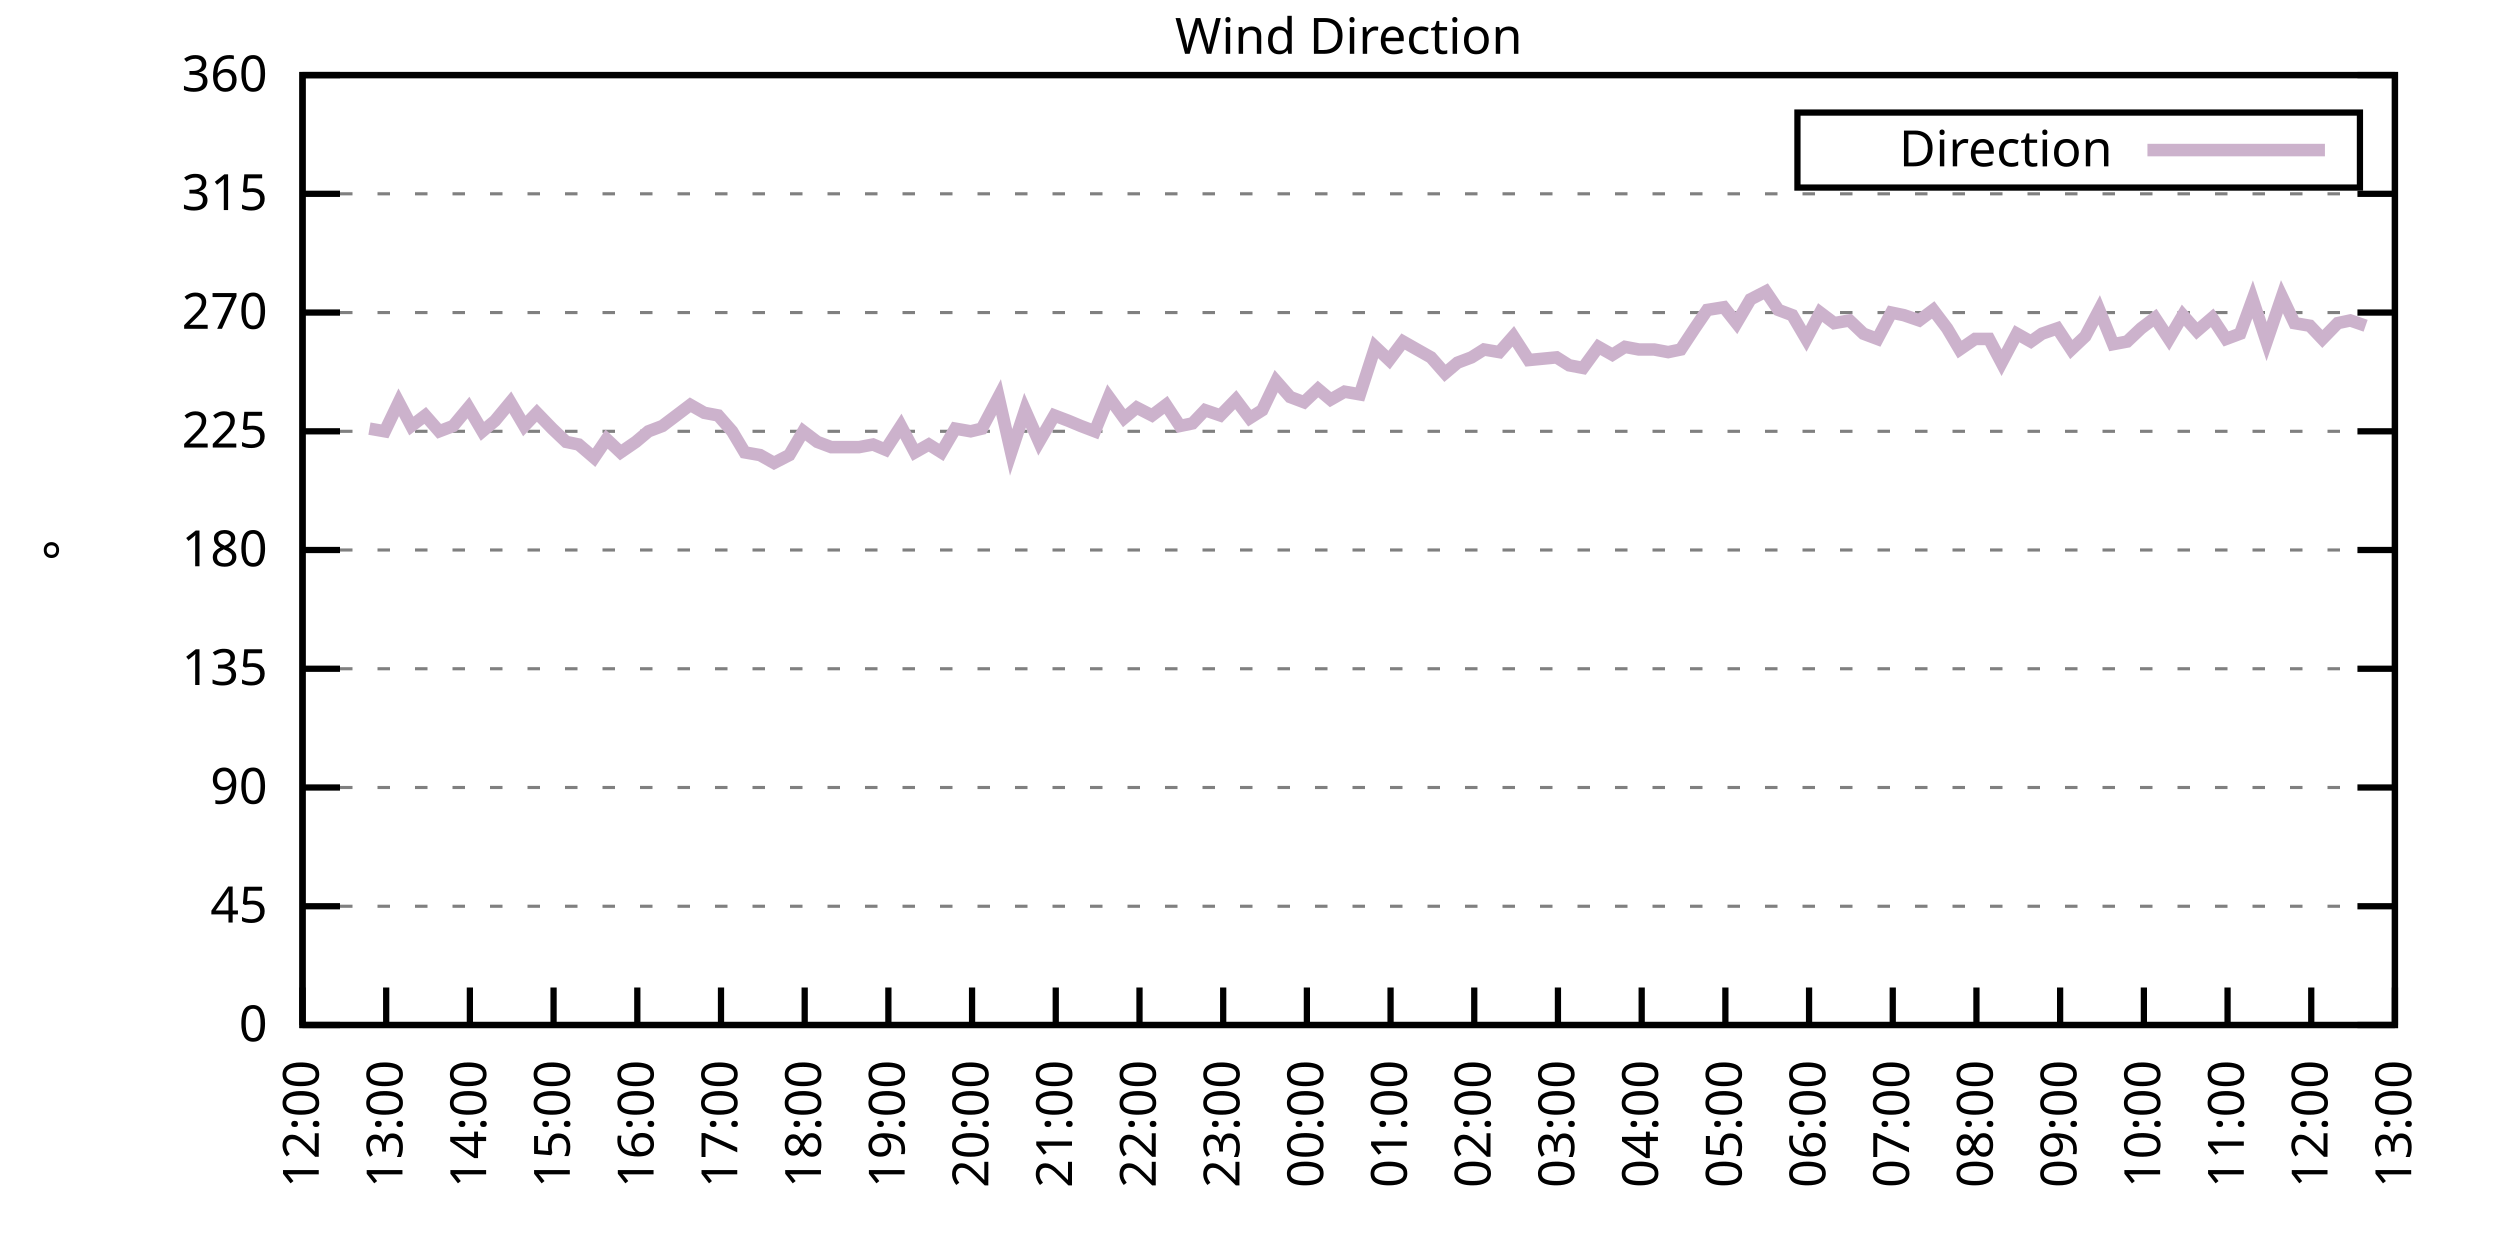
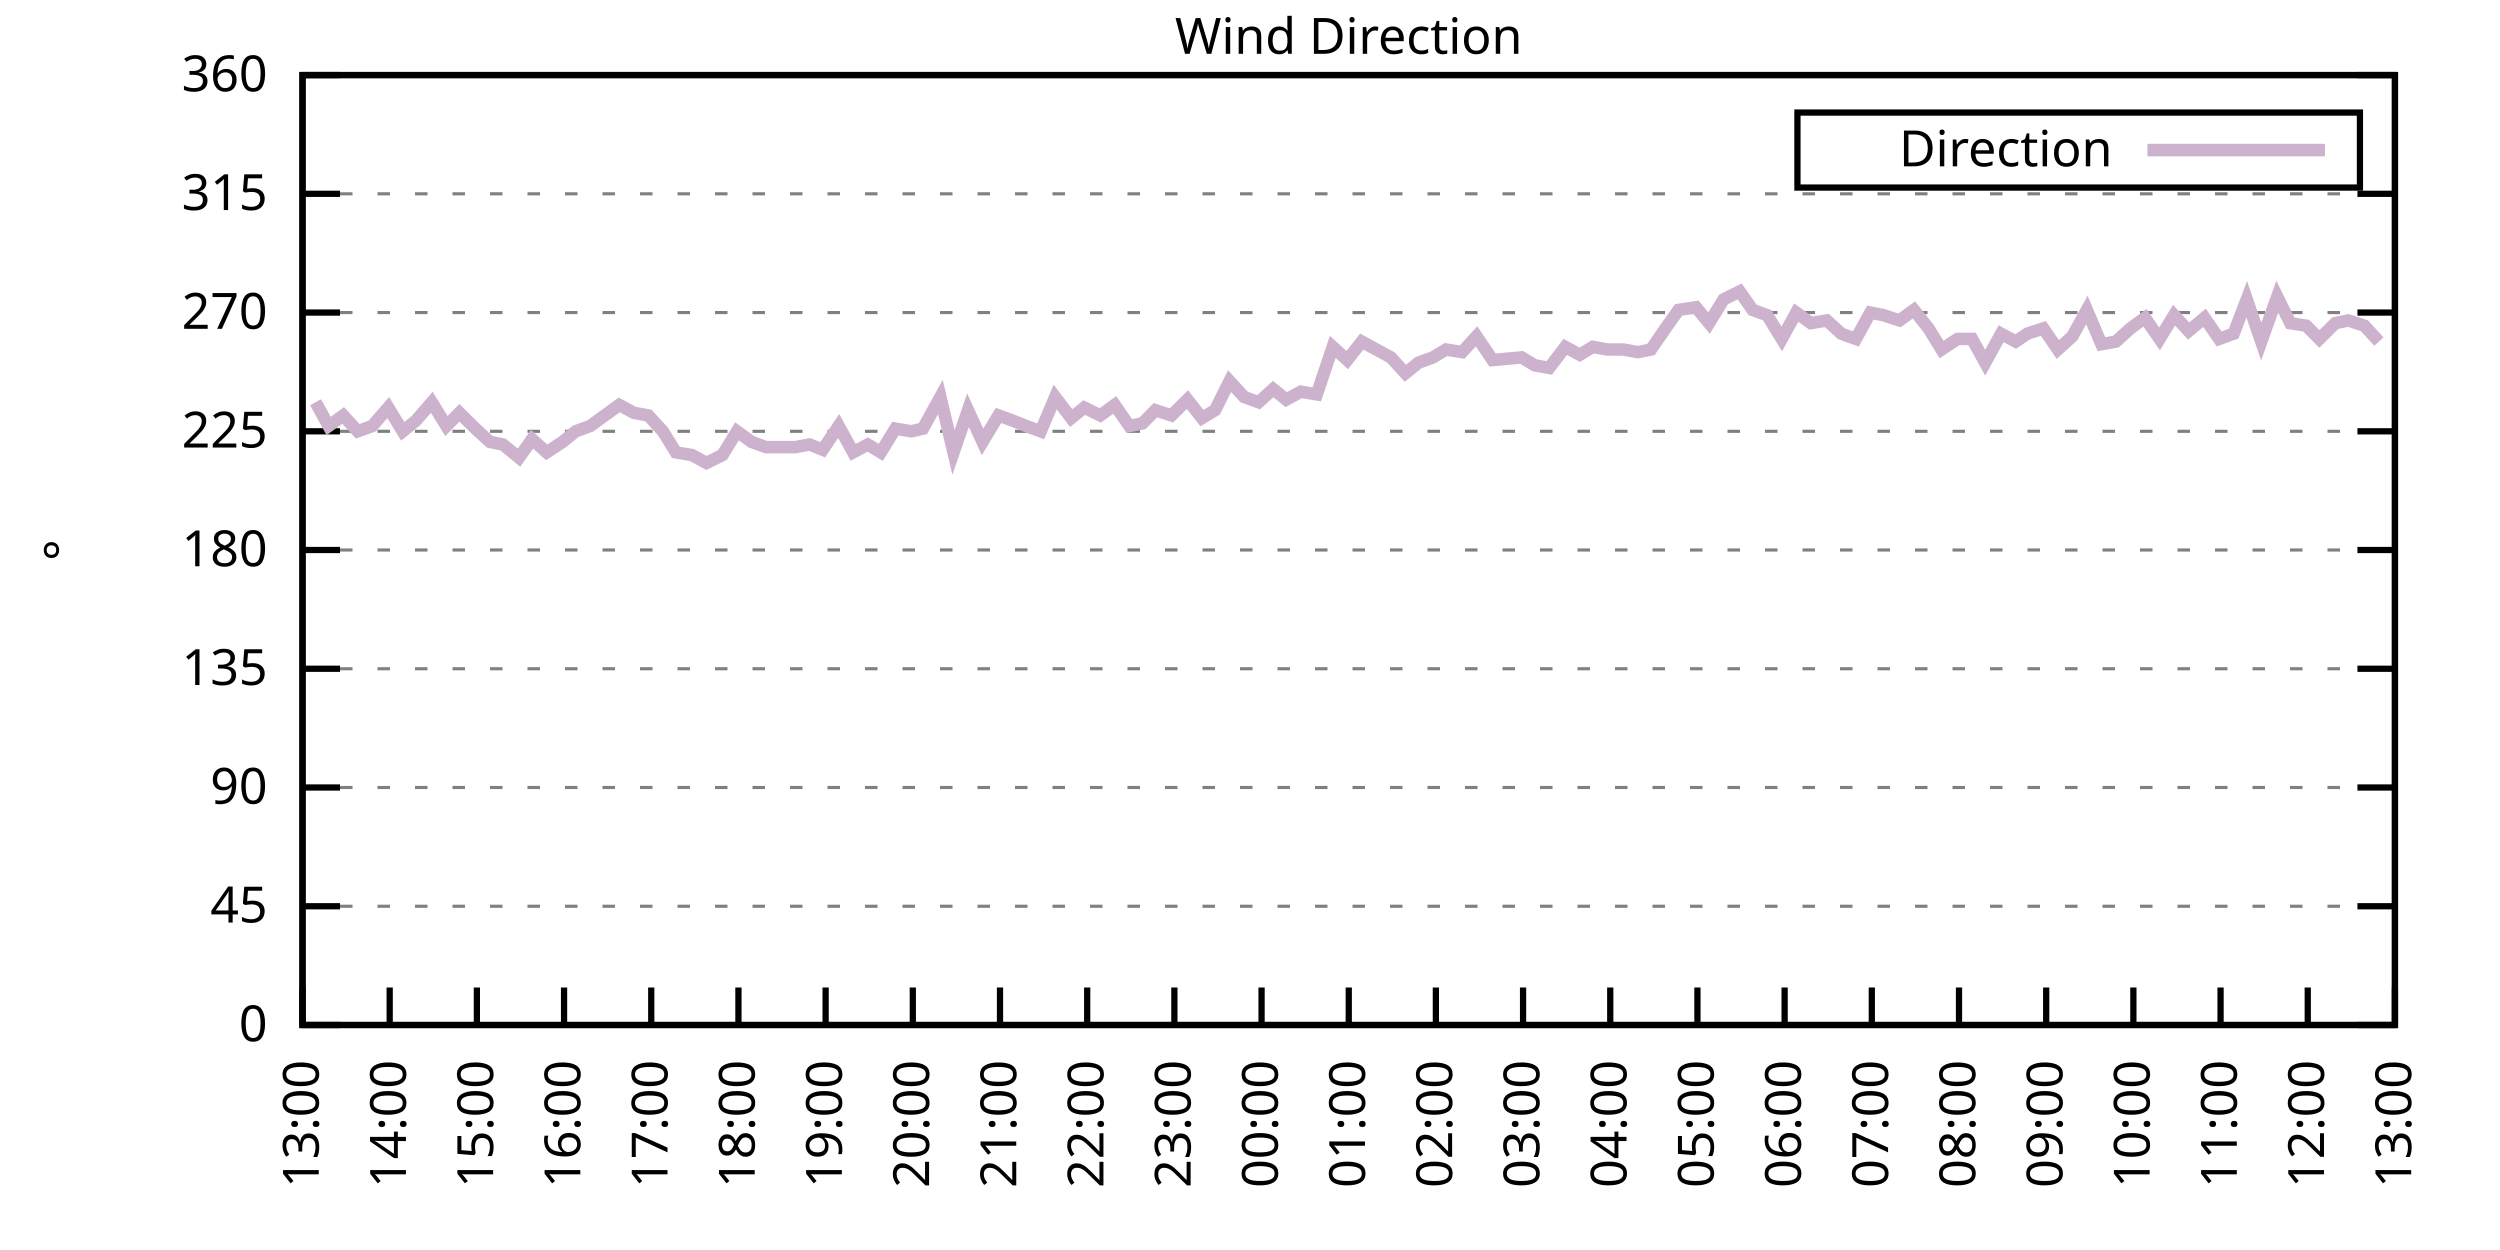
<svg xmlns="http://www.w3.org/2000/svg" xmlns:xlink="http://www.w3.org/1999/xlink" width="400" height="200" viewBox="0 0 400 200">
  <g id="gnuplot_canvas">
    <rect x="0" y="0" width="400" height="200" fill="none" />
    <defs>
      <circle id="gpDot" r="0.5" stroke-width="0.5" stroke="currentColor" />
      <path id="gpPt0" stroke-width="0.333" stroke="currentColor" d="M-1,0 h2 M0,-1 v2" />
      <path id="gpPt1" stroke-width="0.333" stroke="currentColor" d="M-1,-1 L1,1 M1,-1 L-1,1" />
      <path id="gpPt2" stroke-width="0.333" stroke="currentColor" d="M-1,0 L1,0 M0,-1 L0,1 M-1,-1 L1,1 M-1,1 L1,-1" />
      <rect id="gpPt3" stroke-width="0.333" stroke="currentColor" x="-1" y="-1" width="2" height="2" />
      <rect id="gpPt4" stroke-width="0.333" stroke="currentColor" fill="currentColor" x="-1" y="-1" width="2" height="2" />
      <circle id="gpPt5" stroke-width="0.333" stroke="currentColor" cx="0" cy="0" r="1" />
      <use xlink:href="#gpPt5" id="gpPt6" fill="currentColor" stroke="none" />
      <path id="gpPt7" stroke-width="0.333" stroke="currentColor" d="M0,-1.33 L-1.33,0.67 L1.33,0.67 z" />
      <use xlink:href="#gpPt7" id="gpPt8" fill="currentColor" stroke="none" />
      <use xlink:href="#gpPt7" id="gpPt9" stroke="currentColor" transform="rotate(180)" />
      <use xlink:href="#gpPt9" id="gpPt10" fill="currentColor" stroke="none" />
      <use xlink:href="#gpPt3" id="gpPt11" stroke="currentColor" transform="rotate(45)" />
      <use xlink:href="#gpPt11" id="gpPt12" fill="currentColor" stroke="none" />
      <path id="gpPt13" stroke-width="0.333" stroke="currentColor" d="M0,1.330 L1.265,0.411 L0.782,-1.067 L-0.782,-1.076 L-1.265,0.411 z" />
      <use xlink:href="#gpPt13" id="gpPt14" fill="currentColor" stroke="none" />
      <filter id="textbox" filterUnits="objectBoundingBox" x="0" y="0" height="1" width="1">
        <feFlood flood-color="white" flood-opacity="1" result="bgnd" />
        <feComposite in="SourceGraphic" in2="bgnd" operator="atop" />
      </filter>
      <filter id="greybox" filterUnits="objectBoundingBox" x="0" y="0" height="1" width="1">
        <feFlood flood-color="lightgrey" flood-opacity="1" result="grey" />
        <feComposite in="SourceGraphic" in2="grey" operator="atop" />
      </filter>
    </defs>
    <g fill="none" color="white" stroke="currentColor" stroke-width="1.00" stroke-linecap="butt" stroke-linejoin="miter">
</g>
    <g fill="none" color="black" stroke="currentColor" stroke-width="1.00" stroke-linecap="butt" stroke-linejoin="miter">
      <g stroke="none" shape-rendering="crispEdges">
        <polygon fill="rgb(255, 255, 255)" points="48.40,164.00 383.18,164.00 383.18,12.02 48.40,12.02 " />
      </g>
    </g>
    <g fill="none" color="black" stroke="currentColor" stroke-width="1.00" stroke-linecap="butt" stroke-linejoin="miter">
</g>
    <g fill="none" color="black" stroke="black" stroke-width="0.50" stroke-linecap="butt" stroke-linejoin="miter">
</g>
    <g fill="none" color="gray" stroke="currentColor" stroke-width="0.50" stroke-linecap="butt" stroke-linejoin="miter">
      <path stroke="gray" stroke-dasharray="2,4" class="gridline" d="M48.40,164.00 L383.19,164.00  " />
    </g>
    <g fill="none" color="gray" stroke="gray" stroke-width="1.00" stroke-linecap="butt" stroke-linejoin="miter">
</g>
    <g fill="none" color="black" stroke="currentColor" stroke-width="1.00" stroke-linecap="butt" stroke-linejoin="miter">
      <path stroke="black" d="M48.40,164.00 L54.40,164.00 M383.19,164.00 L377.19,164.00  " />
      <g transform="translate(42.80,166.60)" stroke="none" fill="black" font-family="Sans" font-size="8.00" text-anchor="end">
        <text>
          <tspan font-family="Sans"> 0</tspan>
        </text>
      </g>
    </g>
    <g fill="none" color="black" stroke="currentColor" stroke-width="1.00" stroke-linecap="butt" stroke-linejoin="miter">
</g>
    <g fill="none" color="black" stroke="black" stroke-width="0.50" stroke-linecap="butt" stroke-linejoin="miter">
</g>
    <g fill="none" color="gray" stroke="currentColor" stroke-width="0.50" stroke-linecap="butt" stroke-linejoin="miter">
      <path stroke="gray" stroke-dasharray="2,4" class="gridline" d="M48.40,145.00 L383.19,145.00  " />
    </g>
    <g fill="none" color="gray" stroke="gray" stroke-width="1.00" stroke-linecap="butt" stroke-linejoin="miter">
</g>
    <g fill="none" color="black" stroke="currentColor" stroke-width="1.00" stroke-linecap="butt" stroke-linejoin="miter">
      <path stroke="black" d="M48.40,145.00 L54.40,145.00 M383.19,145.00 L377.19,145.00  " />
      <g transform="translate(42.80,147.60)" stroke="none" fill="black" font-family="Sans" font-size="8.00" text-anchor="end">
        <text>
          <tspan font-family="Sans"> 45</tspan>
        </text>
      </g>
    </g>
    <g fill="none" color="black" stroke="currentColor" stroke-width="1.00" stroke-linecap="butt" stroke-linejoin="miter">
</g>
    <g fill="none" color="black" stroke="black" stroke-width="0.50" stroke-linecap="butt" stroke-linejoin="miter">
</g>
    <g fill="none" color="gray" stroke="currentColor" stroke-width="0.50" stroke-linecap="butt" stroke-linejoin="miter">
      <path stroke="gray" stroke-dasharray="2,4" class="gridline" d="M48.40,126.00 L383.19,126.00  " />
    </g>
    <g fill="none" color="gray" stroke="gray" stroke-width="1.00" stroke-linecap="butt" stroke-linejoin="miter">
</g>
    <g fill="none" color="black" stroke="currentColor" stroke-width="1.00" stroke-linecap="butt" stroke-linejoin="miter">
      <path stroke="black" d="M48.40,126.00 L54.40,126.00 M383.19,126.00 L377.19,126.00  " />
      <g transform="translate(42.80,128.60)" stroke="none" fill="black" font-family="Sans" font-size="8.00" text-anchor="end">
        <text>
          <tspan font-family="Sans"> 90</tspan>
        </text>
      </g>
    </g>
    <g fill="none" color="black" stroke="currentColor" stroke-width="1.00" stroke-linecap="butt" stroke-linejoin="miter">
</g>
    <g fill="none" color="black" stroke="black" stroke-width="0.50" stroke-linecap="butt" stroke-linejoin="miter">
</g>
    <g fill="none" color="gray" stroke="currentColor" stroke-width="0.50" stroke-linecap="butt" stroke-linejoin="miter">
      <path stroke="gray" stroke-dasharray="2,4" class="gridline" d="M48.40,107.00 L383.19,107.00  " />
    </g>
    <g fill="none" color="gray" stroke="gray" stroke-width="1.00" stroke-linecap="butt" stroke-linejoin="miter">
</g>
    <g fill="none" color="black" stroke="currentColor" stroke-width="1.00" stroke-linecap="butt" stroke-linejoin="miter">
      <path stroke="black" d="M48.40,107.00 L54.40,107.00 M383.19,107.00 L377.19,107.00  " />
      <g transform="translate(42.80,109.60)" stroke="none" fill="black" font-family="Sans" font-size="8.00" text-anchor="end">
        <text>
          <tspan font-family="Sans"> 135</tspan>
        </text>
      </g>
    </g>
    <g fill="none" color="black" stroke="currentColor" stroke-width="1.00" stroke-linecap="butt" stroke-linejoin="miter">
</g>
    <g fill="none" color="black" stroke="black" stroke-width="0.50" stroke-linecap="butt" stroke-linejoin="miter">
</g>
    <g fill="none" color="gray" stroke="currentColor" stroke-width="0.50" stroke-linecap="butt" stroke-linejoin="miter">
      <path stroke="gray" stroke-dasharray="2,4" class="gridline" d="M48.40,88.00 L383.19,88.00  " />
    </g>
    <g fill="none" color="gray" stroke="gray" stroke-width="1.00" stroke-linecap="butt" stroke-linejoin="miter">
</g>
    <g fill="none" color="black" stroke="currentColor" stroke-width="1.00" stroke-linecap="butt" stroke-linejoin="miter">
      <path stroke="black" d="M48.40,88.00 L54.40,88.00 M383.19,88.00 L377.19,88.00  " />
      <g transform="translate(42.80,90.60)" stroke="none" fill="black" font-family="Sans" font-size="8.00" text-anchor="end">
        <text>
          <tspan font-family="Sans"> 180</tspan>
        </text>
      </g>
    </g>
    <g fill="none" color="black" stroke="currentColor" stroke-width="1.00" stroke-linecap="butt" stroke-linejoin="miter">
</g>
    <g fill="none" color="black" stroke="black" stroke-width="0.50" stroke-linecap="butt" stroke-linejoin="miter">
</g>
    <g fill="none" color="gray" stroke="currentColor" stroke-width="0.50" stroke-linecap="butt" stroke-linejoin="miter">
      <path stroke="gray" stroke-dasharray="2,4" class="gridline" d="M48.40,69.01 L383.19,69.01  " />
    </g>
    <g fill="none" color="gray" stroke="gray" stroke-width="1.00" stroke-linecap="butt" stroke-linejoin="miter">
</g>
    <g fill="none" color="black" stroke="currentColor" stroke-width="1.00" stroke-linecap="butt" stroke-linejoin="miter">
      <path stroke="black" d="M48.40,69.01 L54.40,69.01 M383.19,69.01 L377.19,69.01  " />
      <g transform="translate(42.80,71.61)" stroke="none" fill="black" font-family="Sans" font-size="8.00" text-anchor="end">
        <text>
          <tspan font-family="Sans"> 225</tspan>
        </text>
      </g>
    </g>
    <g fill="none" color="black" stroke="currentColor" stroke-width="1.00" stroke-linecap="butt" stroke-linejoin="miter">
</g>
    <g fill="none" color="black" stroke="black" stroke-width="0.50" stroke-linecap="butt" stroke-linejoin="miter">
</g>
    <g fill="none" color="gray" stroke="currentColor" stroke-width="0.50" stroke-linecap="butt" stroke-linejoin="miter">
      <path stroke="gray" stroke-dasharray="2,4" class="gridline" d="M48.40,50.01 L383.19,50.01  " />
    </g>
    <g fill="none" color="gray" stroke="gray" stroke-width="1.00" stroke-linecap="butt" stroke-linejoin="miter">
</g>
    <g fill="none" color="black" stroke="currentColor" stroke-width="1.00" stroke-linecap="butt" stroke-linejoin="miter">
      <path stroke="black" d="M48.40,50.01 L54.40,50.01 M383.19,50.01 L377.19,50.01  " />
      <g transform="translate(42.80,52.61)" stroke="none" fill="black" font-family="Sans" font-size="8.00" text-anchor="end">
        <text>
          <tspan font-family="Sans"> 270</tspan>
        </text>
      </g>
    </g>
    <g fill="none" color="black" stroke="currentColor" stroke-width="1.00" stroke-linecap="butt" stroke-linejoin="miter">
</g>
    <g fill="none" color="black" stroke="black" stroke-width="0.50" stroke-linecap="butt" stroke-linejoin="miter">
</g>
    <g fill="none" color="gray" stroke="currentColor" stroke-width="0.50" stroke-linecap="butt" stroke-linejoin="miter">
      <path stroke="gray" stroke-dasharray="2,4" class="gridline" d="M48.40,31.01 L383.19,31.01  " />
    </g>
    <g fill="none" color="gray" stroke="gray" stroke-width="1.00" stroke-linecap="butt" stroke-linejoin="miter">
</g>
    <g fill="none" color="black" stroke="currentColor" stroke-width="1.00" stroke-linecap="butt" stroke-linejoin="miter">
      <path stroke="black" d="M48.40,31.01 L54.40,31.01 M383.19,31.01 L377.19,31.01  " />
      <g transform="translate(42.80,33.61)" stroke="none" fill="black" font-family="Sans" font-size="8.00" text-anchor="end">
        <text>
          <tspan font-family="Sans"> 315</tspan>
        </text>
      </g>
    </g>
    <g fill="none" color="black" stroke="currentColor" stroke-width="1.00" stroke-linecap="butt" stroke-linejoin="miter">
</g>
    <g fill="none" color="black" stroke="black" stroke-width="0.50" stroke-linecap="butt" stroke-linejoin="miter">
</g>
    <g fill="none" color="gray" stroke="currentColor" stroke-width="0.50" stroke-linecap="butt" stroke-linejoin="miter">
      <path stroke="gray" stroke-dasharray="2,4" class="gridline" d="M48.40,12.01 L383.19,12.01  " />
    </g>
    <g fill="none" color="gray" stroke="gray" stroke-width="1.00" stroke-linecap="butt" stroke-linejoin="miter">
</g>
    <g fill="none" color="black" stroke="currentColor" stroke-width="1.00" stroke-linecap="butt" stroke-linejoin="miter">
      <path stroke="black" d="M48.40,12.01 L54.40,12.01 M383.19,12.01 L377.19,12.01  " />
      <g transform="translate(42.80,14.61)" stroke="none" fill="black" font-family="Sans" font-size="8.00" text-anchor="end">
        <text>
          <tspan font-family="Sans"> 360</tspan>
        </text>
      </g>
    </g>
    <g fill="none" color="black" stroke="currentColor" stroke-width="1.00" stroke-linecap="butt" stroke-linejoin="miter">
      <path stroke="black" d="M48.40,164.00 L48.40,158.00  " />
      <g transform="translate(51.00,169.60) rotate(270.00)" stroke="none" fill="black" font-family="Sans" font-size="8.00" text-anchor="end">
        <text>
-           <tspan font-family="Sans">12:00</tspan>
-         </text>
-       </g>
-     </g>
-     <g fill="none" color="black" stroke="currentColor" stroke-width="1.00" stroke-linecap="butt" stroke-linejoin="miter">
-       <path stroke="black" d="M61.79,164.00 L61.79,158.00  " />
-       <g transform="translate(64.39,169.60) rotate(270.00)" stroke="none" fill="black" font-family="Sans" font-size="8.00" text-anchor="end">
-         <text>
          <tspan font-family="Sans">13:00</tspan>
        </text>
      </g>
    </g>
    <g fill="none" color="black" stroke="currentColor" stroke-width="1.00" stroke-linecap="butt" stroke-linejoin="miter">
-       <path stroke="black" d="M75.18,164.00 L75.18,158.00  " />
-       <g transform="translate(77.78,169.60) rotate(270.00)" stroke="none" fill="black" font-family="Sans" font-size="8.00" text-anchor="end">
+       <path stroke="black" d="M62.35,164.00 L62.35,158.00  " />
+       <g transform="translate(64.95,169.60) rotate(270.00)" stroke="none" fill="black" font-family="Sans" font-size="8.00" text-anchor="end">
        <text>
          <tspan font-family="Sans">14:00</tspan>
        </text>
      </g>
    </g>
    <g fill="none" color="black" stroke="currentColor" stroke-width="1.00" stroke-linecap="butt" stroke-linejoin="miter">
-       <path stroke="black" d="M88.57,164.00 L88.57,158.00  " />
-       <g transform="translate(91.17,169.60) rotate(270.00)" stroke="none" fill="black" font-family="Sans" font-size="8.00" text-anchor="end">
+       <path stroke="black" d="M76.30,164.00 L76.30,158.00  " />
+       <g transform="translate(78.90,169.60) rotate(270.00)" stroke="none" fill="black" font-family="Sans" font-size="8.00" text-anchor="end">
        <text>
          <tspan font-family="Sans">15:00</tspan>
        </text>
      </g>
    </g>
    <g fill="none" color="black" stroke="currentColor" stroke-width="1.00" stroke-linecap="butt" stroke-linejoin="miter">
-       <path stroke="black" d="M101.97,164.00 L101.97,158.00  " />
-       <g transform="translate(104.57,169.60) rotate(270.00)" stroke="none" fill="black" font-family="Sans" font-size="8.00" text-anchor="end">
+       <path stroke="black" d="M90.25,164.00 L90.25,158.00  " />
+       <g transform="translate(92.85,169.60) rotate(270.00)" stroke="none" fill="black" font-family="Sans" font-size="8.00" text-anchor="end">
        <text>
          <tspan font-family="Sans">16:00</tspan>
        </text>
      </g>
    </g>
    <g fill="none" color="black" stroke="currentColor" stroke-width="1.00" stroke-linecap="butt" stroke-linejoin="miter">
-       <path stroke="black" d="M115.36,164.00 L115.36,158.00  " />
-       <g transform="translate(117.96,169.60) rotate(270.00)" stroke="none" fill="black" font-family="Sans" font-size="8.00" text-anchor="end">
+       <path stroke="black" d="M104.20,164.00 L104.20,158.00  " />
+       <g transform="translate(106.80,169.60) rotate(270.00)" stroke="none" fill="black" font-family="Sans" font-size="8.00" text-anchor="end">
        <text>
          <tspan font-family="Sans">17:00</tspan>
        </text>
      </g>
    </g>
    <g fill="none" color="black" stroke="currentColor" stroke-width="1.00" stroke-linecap="butt" stroke-linejoin="miter">
-       <path stroke="black" d="M128.75,164.00 L128.75,158.00  " />
-       <g transform="translate(131.35,169.60) rotate(270.00)" stroke="none" fill="black" font-family="Sans" font-size="8.00" text-anchor="end">
+       <path stroke="black" d="M118.15,164.00 L118.15,158.00  " />
+       <g transform="translate(120.75,169.60) rotate(270.00)" stroke="none" fill="black" font-family="Sans" font-size="8.00" text-anchor="end">
        <text>
          <tspan font-family="Sans">18:00</tspan>
        </text>
      </g>
    </g>
    <g fill="none" color="black" stroke="currentColor" stroke-width="1.00" stroke-linecap="butt" stroke-linejoin="miter">
-       <path stroke="black" d="M142.14,164.00 L142.14,158.00  " />
-       <g transform="translate(144.74,169.60) rotate(270.00)" stroke="none" fill="black" font-family="Sans" font-size="8.00" text-anchor="end">
+       <path stroke="black" d="M132.10,164.00 L132.10,158.00  " />
+       <g transform="translate(134.70,169.60) rotate(270.00)" stroke="none" fill="black" font-family="Sans" font-size="8.00" text-anchor="end">
        <text>
          <tspan font-family="Sans">19:00</tspan>
        </text>
      </g>
    </g>
    <g fill="none" color="black" stroke="currentColor" stroke-width="1.00" stroke-linecap="butt" stroke-linejoin="miter">
-       <path stroke="black" d="M155.53,164.00 L155.53,158.00  " />
-       <g transform="translate(158.13,169.60) rotate(270.00)" stroke="none" fill="black" font-family="Sans" font-size="8.00" text-anchor="end">
+       <path stroke="black" d="M146.05,164.00 L146.05,158.00  " />
+       <g transform="translate(148.65,169.60) rotate(270.00)" stroke="none" fill="black" font-family="Sans" font-size="8.00" text-anchor="end">
        <text>
          <tspan font-family="Sans">20:00</tspan>
        </text>
      </g>
    </g>
    <g fill="none" color="black" stroke="currentColor" stroke-width="1.00" stroke-linecap="butt" stroke-linejoin="miter">
-       <path stroke="black" d="M168.92,164.00 L168.92,158.00  " />
-       <g transform="translate(171.52,169.60) rotate(270.00)" stroke="none" fill="black" font-family="Sans" font-size="8.00" text-anchor="end">
+       <path stroke="black" d="M160.00,164.00 L160.00,158.00  " />
+       <g transform="translate(162.60,169.60) rotate(270.00)" stroke="none" fill="black" font-family="Sans" font-size="8.00" text-anchor="end">
        <text>
          <tspan font-family="Sans">21:00</tspan>
        </text>
      </g>
    </g>
    <g fill="none" color="black" stroke="currentColor" stroke-width="1.00" stroke-linecap="butt" stroke-linejoin="miter">
-       <path stroke="black" d="M182.32,164.00 L182.32,158.00  " />
-       <g transform="translate(184.92,169.60) rotate(270.00)" stroke="none" fill="black" font-family="Sans" font-size="8.00" text-anchor="end">
+       <path stroke="black" d="M173.95,164.00 L173.95,158.00  " />
+       <g transform="translate(176.55,169.60) rotate(270.00)" stroke="none" fill="black" font-family="Sans" font-size="8.00" text-anchor="end">
        <text>
          <tspan font-family="Sans">22:00</tspan>
        </text>
      </g>
    </g>
    <g fill="none" color="black" stroke="currentColor" stroke-width="1.00" stroke-linecap="butt" stroke-linejoin="miter">
-       <path stroke="black" d="M195.71,164.00 L195.71,158.00  " />
-       <g transform="translate(198.31,169.60) rotate(270.00)" stroke="none" fill="black" font-family="Sans" font-size="8.00" text-anchor="end">
+       <path stroke="black" d="M187.90,164.00 L187.90,158.00  " />
+       <g transform="translate(190.50,169.60) rotate(270.00)" stroke="none" fill="black" font-family="Sans" font-size="8.00" text-anchor="end">
        <text>
          <tspan font-family="Sans">23:00</tspan>
        </text>
      </g>
    </g>
    <g fill="none" color="black" stroke="currentColor" stroke-width="1.00" stroke-linecap="butt" stroke-linejoin="miter">
-       <path stroke="black" d="M209.10,164.00 L209.10,158.00  " />
-       <g transform="translate(211.70,169.60) rotate(270.00)" stroke="none" fill="black" font-family="Sans" font-size="8.00" text-anchor="end">
+       <path stroke="black" d="M201.85,164.00 L201.85,158.00  " />
+       <g transform="translate(204.45,169.60) rotate(270.00)" stroke="none" fill="black" font-family="Sans" font-size="8.00" text-anchor="end">
        <text>
          <tspan font-family="Sans">00:00</tspan>
        </text>
      </g>
    </g>
    <g fill="none" color="black" stroke="currentColor" stroke-width="1.00" stroke-linecap="butt" stroke-linejoin="miter">
-       <path stroke="black" d="M222.49,164.00 L222.49,158.00  " />
-       <g transform="translate(225.09,169.60) rotate(270.00)" stroke="none" fill="black" font-family="Sans" font-size="8.00" text-anchor="end">
+       <path stroke="black" d="M215.80,164.00 L215.80,158.00  " />
+       <g transform="translate(218.40,169.60) rotate(270.00)" stroke="none" fill="black" font-family="Sans" font-size="8.00" text-anchor="end">
        <text>
          <tspan font-family="Sans">01:00</tspan>
        </text>
      </g>
    </g>
    <g fill="none" color="black" stroke="currentColor" stroke-width="1.00" stroke-linecap="butt" stroke-linejoin="miter">
-       <path stroke="black" d="M235.88,164.00 L235.88,158.00  " />
-       <g transform="translate(238.48,169.60) rotate(270.00)" stroke="none" fill="black" font-family="Sans" font-size="8.00" text-anchor="end">
+       <path stroke="black" d="M229.74,164.00 L229.74,158.00  " />
+       <g transform="translate(232.34,169.60) rotate(270.00)" stroke="none" fill="black" font-family="Sans" font-size="8.00" text-anchor="end">
        <text>
          <tspan font-family="Sans">02:00</tspan>
        </text>
      </g>
    </g>
    <g fill="none" color="black" stroke="currentColor" stroke-width="1.00" stroke-linecap="butt" stroke-linejoin="miter">
-       <path stroke="black" d="M249.27,164.00 L249.27,158.00  " />
-       <g transform="translate(251.87,169.60) rotate(270.00)" stroke="none" fill="black" font-family="Sans" font-size="8.00" text-anchor="end">
+       <path stroke="black" d="M243.69,164.00 L243.69,158.00  " />
+       <g transform="translate(246.29,169.60) rotate(270.00)" stroke="none" fill="black" font-family="Sans" font-size="8.00" text-anchor="end">
        <text>
          <tspan font-family="Sans">03:00</tspan>
        </text>
      </g>
    </g>
    <g fill="none" color="black" stroke="currentColor" stroke-width="1.00" stroke-linecap="butt" stroke-linejoin="miter">
-       <path stroke="black" d="M262.67,164.00 L262.67,158.00  " />
-       <g transform="translate(265.27,169.60) rotate(270.00)" stroke="none" fill="black" font-family="Sans" font-size="8.00" text-anchor="end">
+       <path stroke="black" d="M257.64,164.00 L257.64,158.00  " />
+       <g transform="translate(260.24,169.60) rotate(270.00)" stroke="none" fill="black" font-family="Sans" font-size="8.00" text-anchor="end">
        <text>
          <tspan font-family="Sans">04:00</tspan>
        </text>
      </g>
    </g>
    <g fill="none" color="black" stroke="currentColor" stroke-width="1.00" stroke-linecap="butt" stroke-linejoin="miter">
-       <path stroke="black" d="M276.06,164.00 L276.06,158.00  " />
-       <g transform="translate(278.66,169.60) rotate(270.00)" stroke="none" fill="black" font-family="Sans" font-size="8.00" text-anchor="end">
+       <path stroke="black" d="M271.59,164.00 L271.59,158.00  " />
+       <g transform="translate(274.19,169.60) rotate(270.00)" stroke="none" fill="black" font-family="Sans" font-size="8.00" text-anchor="end">
        <text>
          <tspan font-family="Sans">05:00</tspan>
        </text>
      </g>
    </g>
    <g fill="none" color="black" stroke="currentColor" stroke-width="1.00" stroke-linecap="butt" stroke-linejoin="miter">
-       <path stroke="black" d="M289.45,164.00 L289.45,158.00  " />
-       <g transform="translate(292.05,169.60) rotate(270.00)" stroke="none" fill="black" font-family="Sans" font-size="8.00" text-anchor="end">
+       <path stroke="black" d="M285.54,164.00 L285.54,158.00  " />
+       <g transform="translate(288.14,169.60) rotate(270.00)" stroke="none" fill="black" font-family="Sans" font-size="8.00" text-anchor="end">
        <text>
          <tspan font-family="Sans">06:00</tspan>
        </text>
      </g>
    </g>
    <g fill="none" color="black" stroke="currentColor" stroke-width="1.00" stroke-linecap="butt" stroke-linejoin="miter">
-       <path stroke="black" d="M302.84,164.00 L302.84,158.00  " />
-       <g transform="translate(305.44,169.60) rotate(270.00)" stroke="none" fill="black" font-family="Sans" font-size="8.00" text-anchor="end">
+       <path stroke="black" d="M299.49,164.00 L299.49,158.00  " />
+       <g transform="translate(302.09,169.60) rotate(270.00)" stroke="none" fill="black" font-family="Sans" font-size="8.00" text-anchor="end">
        <text>
          <tspan font-family="Sans">07:00</tspan>
        </text>
      </g>
    </g>
    <g fill="none" color="black" stroke="currentColor" stroke-width="1.00" stroke-linecap="butt" stroke-linejoin="miter">
-       <path stroke="black" d="M316.23,164.00 L316.23,158.00  " />
-       <g transform="translate(318.83,169.60) rotate(270.00)" stroke="none" fill="black" font-family="Sans" font-size="8.00" text-anchor="end">
+       <path stroke="black" d="M313.44,164.00 L313.44,158.00  " />
+       <g transform="translate(316.04,169.60) rotate(270.00)" stroke="none" fill="black" font-family="Sans" font-size="8.00" text-anchor="end">
        <text>
          <tspan font-family="Sans">08:00</tspan>
        </text>
      </g>
    </g>
    <g fill="none" color="black" stroke="currentColor" stroke-width="1.00" stroke-linecap="butt" stroke-linejoin="miter">
-       <path stroke="black" d="M329.62,164.00 L329.62,158.00  " />
-       <g transform="translate(332.22,169.60) rotate(270.00)" stroke="none" fill="black" font-family="Sans" font-size="8.00" text-anchor="end">
+       <path stroke="black" d="M327.39,164.00 L327.39,158.00  " />
+       <g transform="translate(329.99,169.60) rotate(270.00)" stroke="none" fill="black" font-family="Sans" font-size="8.00" text-anchor="end">
        <text>
          <tspan font-family="Sans">09:00</tspan>
        </text>
      </g>
    </g>
    <g fill="none" color="black" stroke="currentColor" stroke-width="1.00" stroke-linecap="butt" stroke-linejoin="miter">
-       <path stroke="black" d="M343.02,164.00 L343.02,158.00  " />
-       <g transform="translate(345.62,169.60) rotate(270.00)" stroke="none" fill="black" font-family="Sans" font-size="8.00" text-anchor="end">
+       <path stroke="black" d="M341.34,164.00 L341.34,158.00  " />
+       <g transform="translate(343.94,169.60) rotate(270.00)" stroke="none" fill="black" font-family="Sans" font-size="8.00" text-anchor="end">
        <text>
          <tspan font-family="Sans">10:00</tspan>
        </text>
      </g>
    </g>
    <g fill="none" color="black" stroke="currentColor" stroke-width="1.00" stroke-linecap="butt" stroke-linejoin="miter">
-       <path stroke="black" d="M356.41,164.00 L356.41,158.00  " />
-       <g transform="translate(359.01,169.60) rotate(270.00)" stroke="none" fill="black" font-family="Sans" font-size="8.00" text-anchor="end">
+       <path stroke="black" d="M355.29,164.00 L355.29,158.00  " />
+       <g transform="translate(357.89,169.60) rotate(270.00)" stroke="none" fill="black" font-family="Sans" font-size="8.00" text-anchor="end">
        <text>
          <tspan font-family="Sans">11:00</tspan>
        </text>
      </g>
    </g>
    <g fill="none" color="black" stroke="currentColor" stroke-width="1.00" stroke-linecap="butt" stroke-linejoin="miter">
-       <path stroke="black" d="M369.80,164.00 L369.80,158.00  " />
-       <g transform="translate(372.40,169.60) rotate(270.00)" stroke="none" fill="black" font-family="Sans" font-size="8.00" text-anchor="end">
+       <path stroke="black" d="M369.24,164.00 L369.24,158.00  " />
+       <g transform="translate(371.84,169.60) rotate(270.00)" stroke="none" fill="black" font-family="Sans" font-size="8.00" text-anchor="end">
        <text>
          <tspan font-family="Sans">12:00</tspan>
        </text>
      </g>
    </g>
    <g fill="none" color="black" stroke="currentColor" stroke-width="1.00" stroke-linecap="butt" stroke-linejoin="miter">
      <path stroke="black" d="M383.19,164.00 L383.19,158.00  " />
      <g transform="translate(385.79,169.60) rotate(270.00)" stroke="none" fill="black" font-family="Sans" font-size="8.00" text-anchor="end">
        <text>
          <tspan font-family="Sans">13:00</tspan>
        </text>
      </g>
    </g>
    <g fill="none" color="black" stroke="currentColor" stroke-width="1.00" stroke-linecap="butt" stroke-linejoin="miter">
</g>
    <g fill="none" color="black" stroke="currentColor" stroke-width="1.00" stroke-linecap="butt" stroke-linejoin="miter">
      <path stroke="black" d="M48.40,12.01 L48.40,164.00 L383.19,164.00 L383.19,12.01 L48.40,12.01 Z  " />
    </g>
    <g fill="none" color="black" stroke="currentColor" stroke-width="1.00" stroke-linecap="butt" stroke-linejoin="miter">
</g>
    <g fill="none" color="black" stroke="currentColor" stroke-width="1.00" stroke-linecap="butt" stroke-linejoin="miter">
      <path stroke="black" d="M287.59,30.01 L287.59,18.01 L377.59,18.01 L377.59,30.01 L287.59,30.01 Z  " />
    </g>
    <g id="Wind_direction_plot_1">
      <g fill="none" color="white" stroke="black" stroke-width="2.00" stroke-linecap="butt" stroke-linejoin="miter">
</g>
      <g fill="none" color="black" stroke="currentColor" stroke-width="2.00" stroke-linecap="butt" stroke-linejoin="miter">
        <g transform="translate(337.99,26.61)" stroke="none" fill="black" font-family="Sans" font-size="8.00" text-anchor="end">
          <text>
            <tspan font-family="Sans">Direction</tspan>
          </text>
        </g>
      </g>
      <g fill="none" color="black" stroke="currentColor" stroke-width="2.00" stroke-linecap="butt" stroke-linejoin="miter">
-         <path stroke="rgb(204, 178, 204)" d="M343.59,24.01 L371.99,24.01 M59.11,68.58 L61.57,69.01 L63.80,64.36 L65.81,68.16 L68.04,66.47 L70.27,69.01   L72.50,68.16 L74.96,65.21 L77.19,69.01 L79.20,67.32 L81.66,64.36 L83.89,68.16 L85.90,66.05 L88.35,68.58   L90.58,70.70 L92.59,71.12 L95.05,73.23 L97.06,70.27 L99.29,72.38 L101.74,70.70 L103.75,69.01 L105.98,68.16   L108.22,66.47 L110.45,64.78 L112.68,66.05 L114.91,66.47 L117.14,69.01 L119.15,72.38 L121.61,72.81 L123.84,74.07   L126.29,72.81 L128.53,69.01 L130.76,70.70 L132.99,71.54 L135.22,71.54 L137.45,71.54 L139.69,71.12 L141.69,71.96   L144.15,68.16 L146.38,72.38 L148.61,71.12 L150.62,72.38 L152.85,68.58 L155.31,69.01 L157.10,68.58 L159.77,63.52   L161.78,72.38 L164.01,65.63 L166.25,70.70 L168.70,66.47 L170.93,67.32 L172.94,68.16 L175.17,69.01 L177.41,63.52   L179.86,66.90 L181.87,65.21 L184.32,66.47 L186.56,64.78 L188.79,68.16 L190.80,67.74 L192.81,65.63 L195.26,66.47   L197.72,63.94 L199.95,66.90 L201.96,65.63 L204.19,60.98 L206.42,63.52 L208.65,64.36 L210.88,62.25 L212.89,63.94   L215.13,62.67 L217.58,63.10 L220.04,55.50 L222.27,57.61 L224.50,54.65 L226.73,55.92 L228.96,57.18 L231.20,59.72   L233.20,58.03 L235.44,57.18 L237.44,55.92 L239.90,56.34 L242.13,53.81 L244.59,57.61 L249.05,57.18 L251.06,58.45   L253.29,58.87 L255.75,55.50 L257.98,56.76 L259.99,55.50 L262.22,55.92 L264.67,55.92 L266.91,56.34 L268.92,55.92   L271.15,52.54 L273.16,49.59 L275.83,49.16 L277.84,51.70 L280.07,47.90 L282.53,46.63 L284.54,49.59 L286.77,50.43   L289.00,54.23 L291.23,50.01 L293.47,51.70 L295.92,51.27 L298.15,53.39 L300.39,54.23 L302.62,50.01 L304.63,50.43   L307.08,51.27 L309.31,49.59 L311.54,52.54 L313.55,55.92 L316.01,54.23 L318.24,54.23 L320.25,58.03 L322.70,53.39   L324.94,54.65 L326.72,53.39 L329.18,52.54 L331.41,55.92 L333.64,53.81 L335.87,49.59 L338.10,55.07 L340.34,54.65   L342.57,52.54 L344.80,50.85 L347.03,54.23 L349.26,50.43 L351.50,52.96 L353.95,50.85 L356.18,54.23 L358.42,53.39   L360.42,47.90 L362.66,54.65 L365.11,47.47 L367.12,51.70 L369.58,52.12 L371.58,54.23 L374.04,51.70 L376.05,51.27   L378.50,52.12  " />
+         <path stroke="rgb(204, 178, 204)" d="M343.59,24.01 L371.99,24.01 M50.49,64.36 L52.58,68.16 L54.91,66.47 L57.23,69.01 L59.56,68.16 L62.12,65.21   L64.44,69.01 L66.53,67.32 L69.09,64.36 L71.42,68.16 L73.51,66.05 L76.07,68.58 L78.39,70.70 L80.48,71.12   L83.04,73.23 L85.13,70.27 L87.46,72.38 L90.02,70.70 L92.11,69.01 L94.43,68.16 L96.76,66.47 L99.08,64.78   L101.41,66.05 L103.73,66.47 L106.06,69.01 L108.15,72.38 L110.71,72.81 L113.03,74.07 L115.59,72.81 L117.92,69.01   L120.24,70.70 L122.57,71.54 L124.89,71.54 L127.22,71.54 L129.54,71.12 L131.63,71.96 L134.19,68.16 L136.51,72.38   L138.84,71.12 L140.93,72.38 L143.26,68.58 L145.81,69.01 L147.67,68.58 L150.46,63.52 L152.56,72.38 L154.88,65.63   L157.21,70.70 L159.76,66.47 L162.09,67.32 L164.18,68.16 L166.51,69.01 L168.83,63.52 L171.39,66.90 L173.48,65.21   L176.04,66.47 L178.36,64.78 L180.69,68.16 L182.78,67.74 L184.87,65.63 L187.43,66.47 L189.99,63.94 L192.31,66.90   L194.41,65.63 L196.73,60.98 L199.06,63.52 L201.38,64.36 L203.71,62.25 L205.80,63.94 L208.12,62.67 L210.68,63.10   L213.24,55.50 L215.56,57.61 L217.89,54.65 L220.21,55.92 L222.54,57.18 L224.86,59.72 L226.95,58.03 L229.28,57.18   L231.37,55.92 L233.93,56.34 L236.25,53.81 L238.81,57.61 L243.46,57.18 L245.55,58.45 L247.88,58.87 L250.44,55.50   L252.76,56.76 L254.85,55.50 L257.18,55.92 L259.74,55.92 L262.06,56.34 L264.15,55.92 L266.48,52.54 L268.57,49.59   L271.36,49.16 L273.45,51.70 L275.78,47.90 L278.34,46.63 L280.43,49.59 L282.75,50.43 L285.08,54.23 L287.40,50.01   L289.73,51.70 L292.29,51.27 L294.61,53.39 L296.94,54.23 L299.26,50.01 L301.35,50.43 L303.91,51.27 L306.23,49.59   L308.56,52.54 L310.65,55.92 L313.21,54.23 L315.53,54.23 L317.63,58.03 L320.18,53.39 L322.51,54.65 L324.37,53.39   L326.93,52.54 L329.25,55.92 L331.58,53.81 L333.90,49.59 L336.23,55.07 L338.55,54.65 L340.88,52.54 L343.20,50.85   L345.53,54.23 L347.85,50.43 L350.18,52.96 L352.73,50.85 L355.06,54.23 L357.38,53.39 L359.48,47.90 L361.80,54.65   L364.36,47.47 L366.45,51.70 L369.01,52.12 L371.10,54.23 L373.66,51.70 L375.75,51.27 L378.31,52.12 L380.63,54.65    " />
      </g>
    </g>
    <g fill="none" color="black" stroke="currentColor" stroke-width="2.00" stroke-linecap="butt" stroke-linejoin="miter">
</g>
    <g fill="none" color="black" stroke="black" stroke-width="1.00" stroke-linecap="butt" stroke-linejoin="miter">
</g>
    <g fill="none" color="black" stroke="currentColor" stroke-width="1.00" stroke-linecap="butt" stroke-linejoin="miter">
      <path stroke="black" d="M48.40,12.01 L48.40,164.00 L383.19,164.00 L383.19,12.01 L48.40,12.01 Z  " />
      <g transform="translate(12.80,88.01) rotate(270.00)" stroke="none" fill="black" font-family="Sans" font-size="8.00" text-anchor="middle">
        <text>
          <tspan font-family="Sans">°</tspan>
        </text>
      </g>
    </g>
    <g fill="none" color="black" stroke="currentColor" stroke-width="1.00" stroke-linecap="butt" stroke-linejoin="miter">
</g>
    <g fill="none" color="black" stroke="currentColor" stroke-width="1.00" stroke-linecap="butt" stroke-linejoin="miter">
      <g transform="translate(215.79,8.61)" stroke="none" fill="black" font-family="Sans" font-size="8.00" text-anchor="middle">
        <text>
          <tspan font-family="Sans">Wind Direction</tspan>
        </text>
      </g>
    </g>
    <g fill="none" color="black" stroke="currentColor" stroke-width="1.00" stroke-linecap="butt" stroke-linejoin="miter">
</g>
  </g>
</svg>
